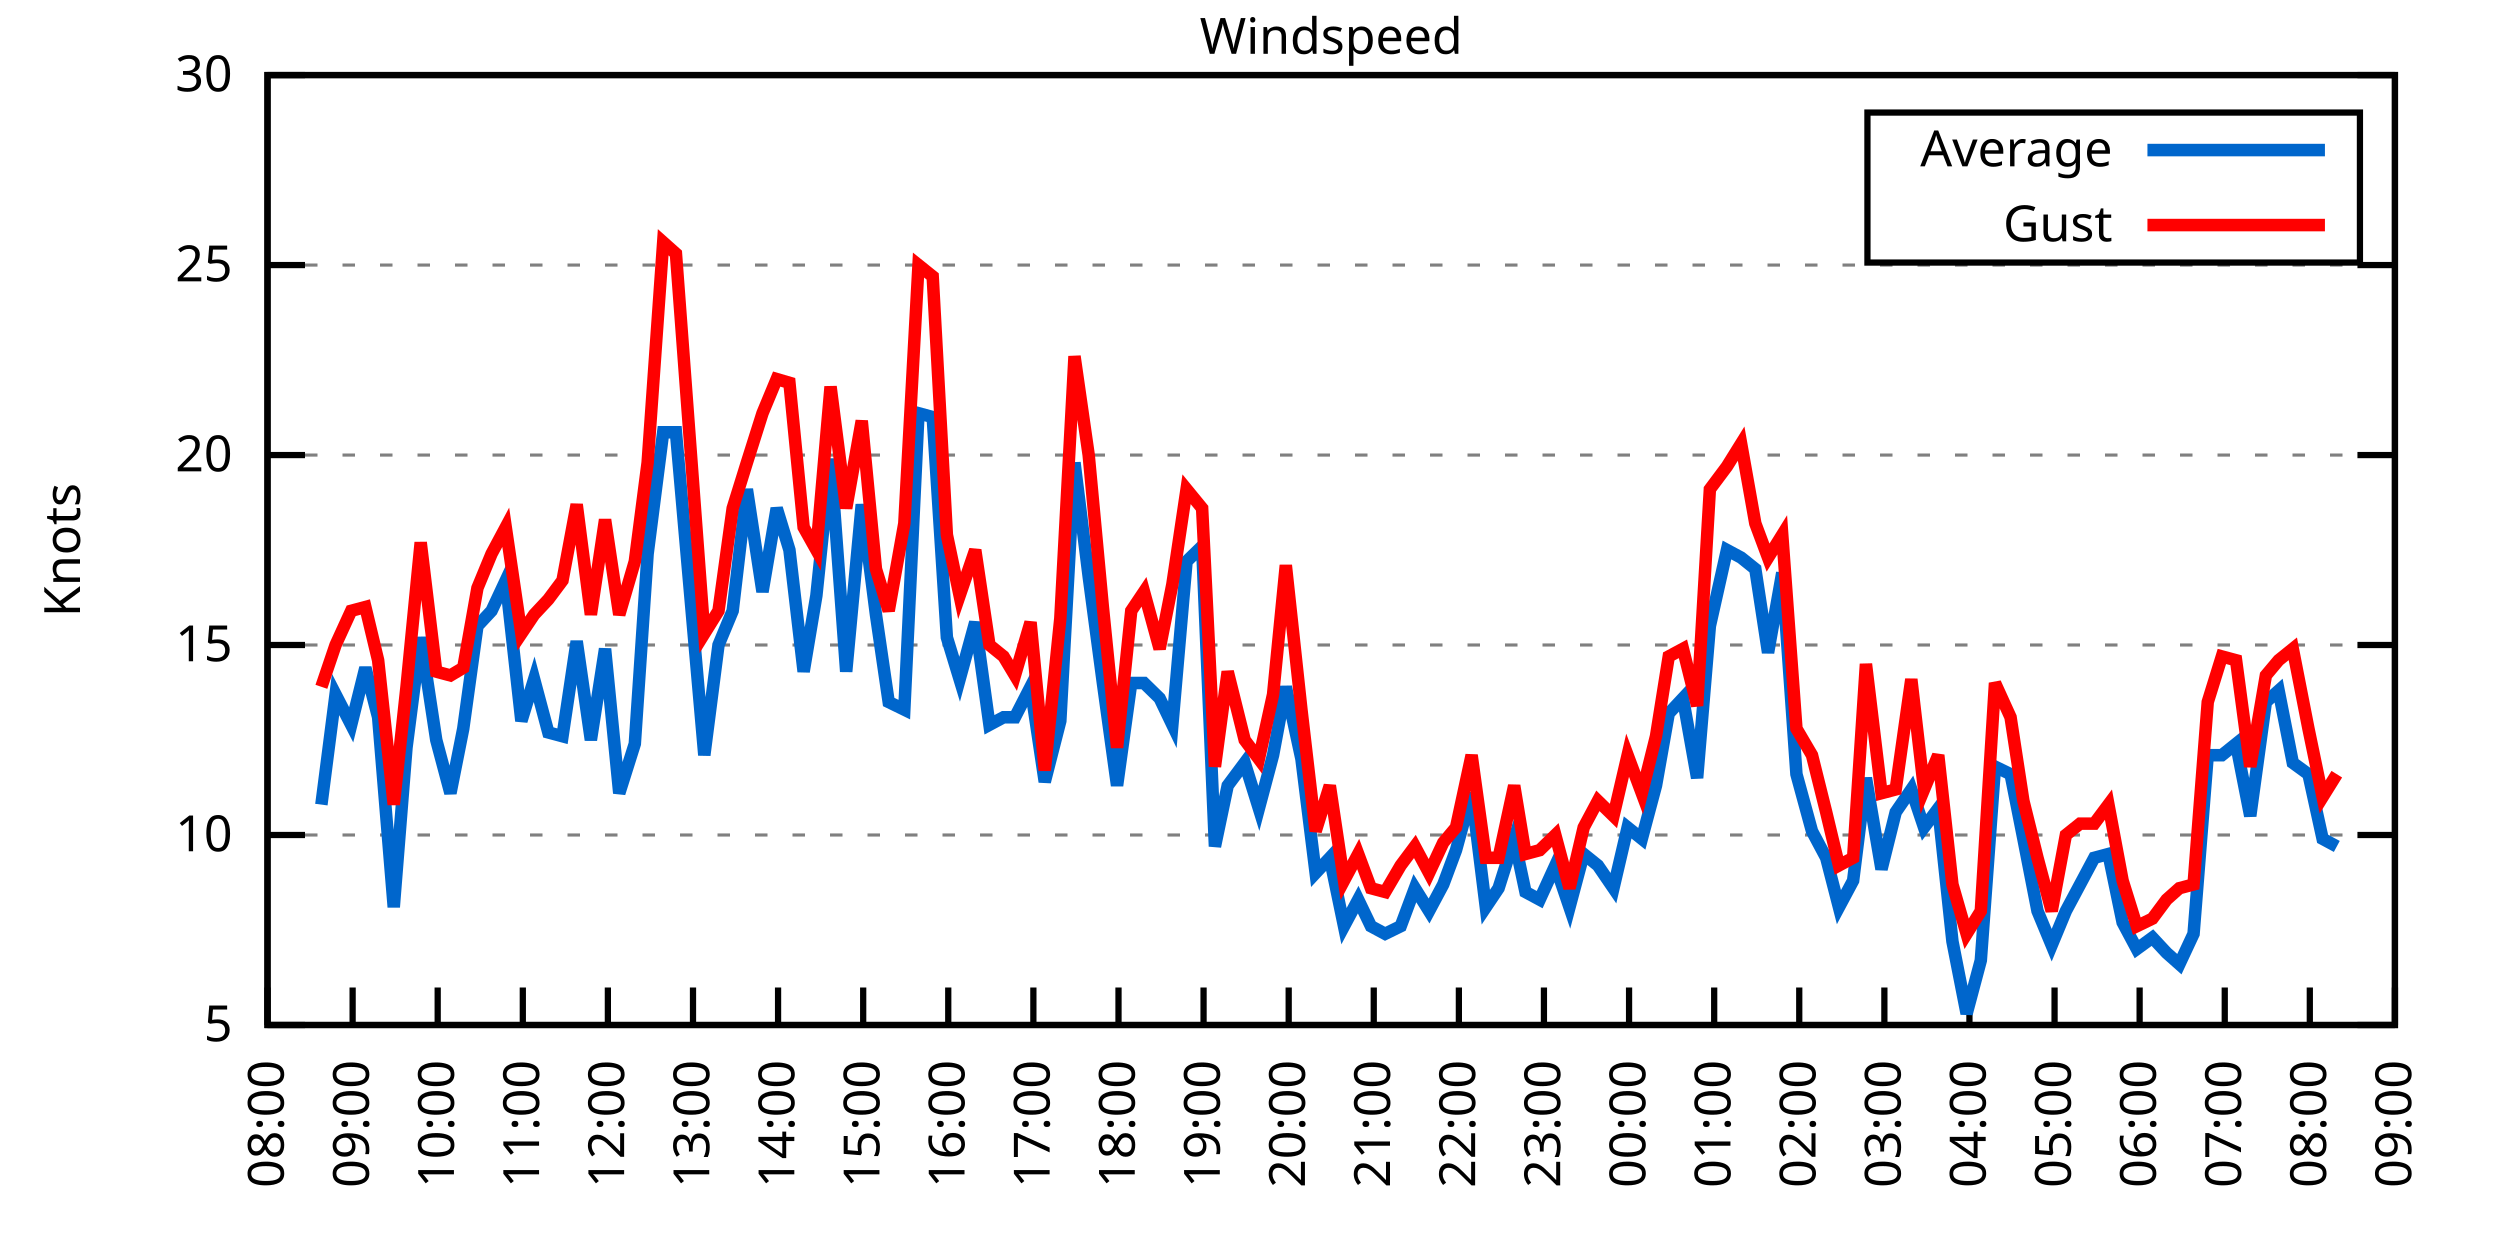
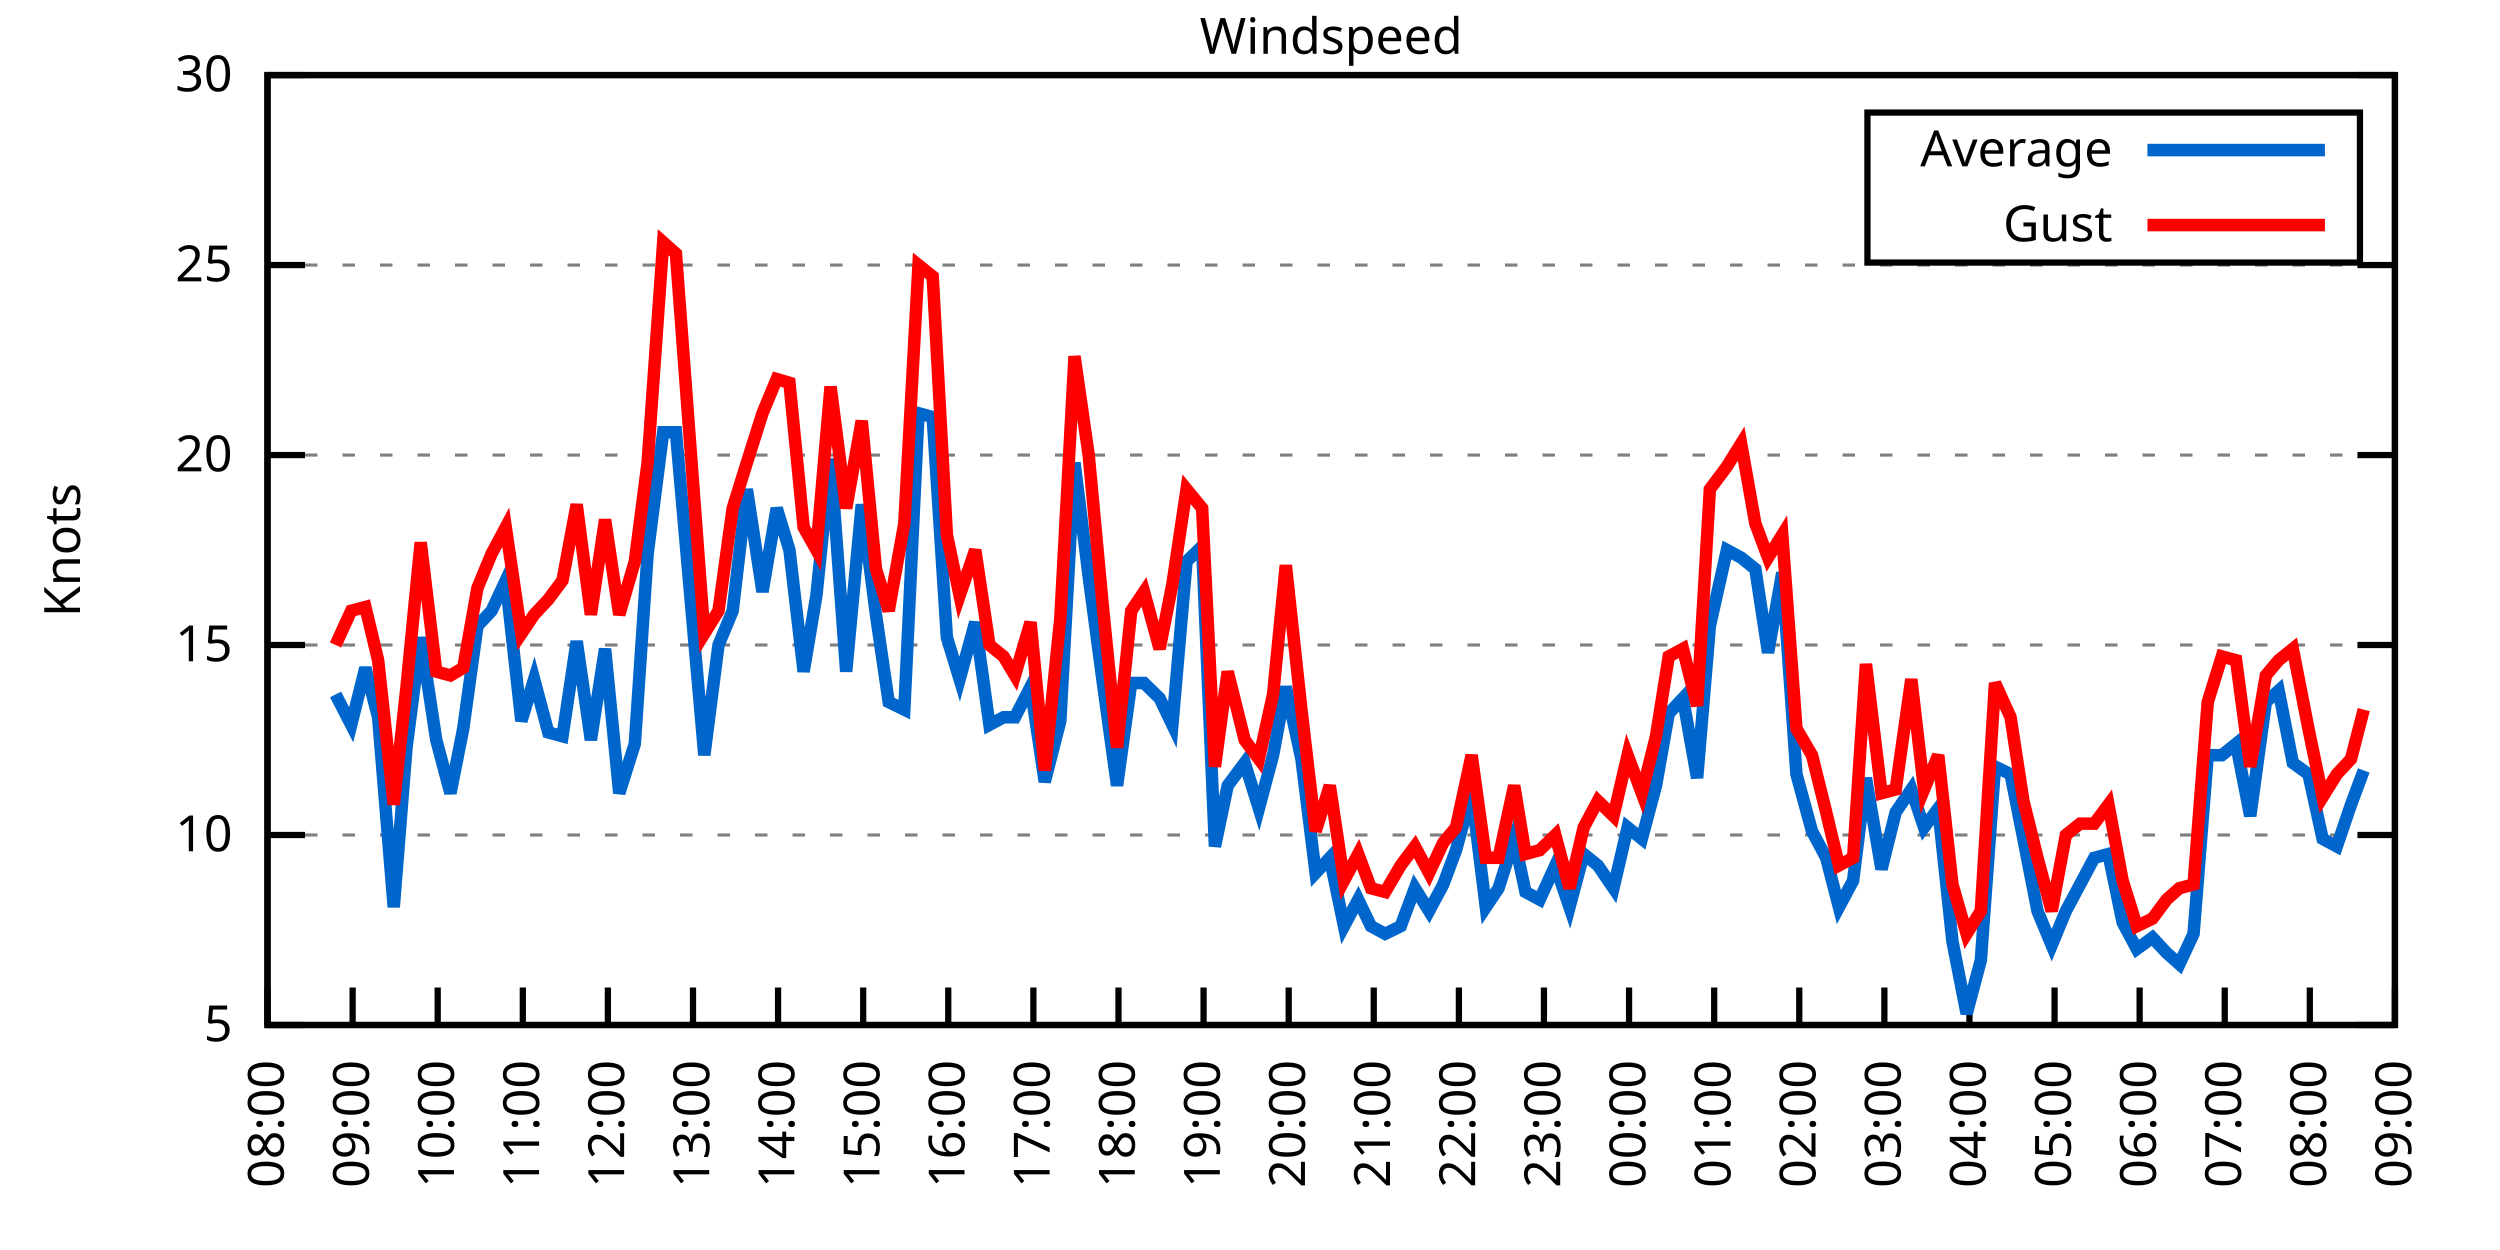
<svg xmlns="http://www.w3.org/2000/svg" xmlns:xlink="http://www.w3.org/1999/xlink" width="400" height="200" viewBox="0 0 400 200">
  <g id="gnuplot_canvas">
    <rect x="0" y="0" width="400" height="200" fill="none" />
    <defs>
      <circle id="gpDot" r="0.5" stroke-width="0.5" stroke="currentColor" />
      <path id="gpPt0" stroke-width="0.333" stroke="currentColor" d="M-1,0 h2 M0,-1 v2" />
      <path id="gpPt1" stroke-width="0.333" stroke="currentColor" d="M-1,-1 L1,1 M1,-1 L-1,1" />
      <path id="gpPt2" stroke-width="0.333" stroke="currentColor" d="M-1,0 L1,0 M0,-1 L0,1 M-1,-1 L1,1 M-1,1 L1,-1" />
      <rect id="gpPt3" stroke-width="0.333" stroke="currentColor" x="-1" y="-1" width="2" height="2" />
      <rect id="gpPt4" stroke-width="0.333" stroke="currentColor" fill="currentColor" x="-1" y="-1" width="2" height="2" />
      <circle id="gpPt5" stroke-width="0.333" stroke="currentColor" cx="0" cy="0" r="1" />
      <use xlink:href="#gpPt5" id="gpPt6" fill="currentColor" stroke="none" />
      <path id="gpPt7" stroke-width="0.333" stroke="currentColor" d="M0,-1.33 L-1.33,0.67 L1.33,0.67 z" />
      <use xlink:href="#gpPt7" id="gpPt8" fill="currentColor" stroke="none" />
      <use xlink:href="#gpPt7" id="gpPt9" stroke="currentColor" transform="rotate(180)" />
      <use xlink:href="#gpPt9" id="gpPt10" fill="currentColor" stroke="none" />
      <use xlink:href="#gpPt3" id="gpPt11" stroke="currentColor" transform="rotate(45)" />
      <use xlink:href="#gpPt11" id="gpPt12" fill="currentColor" stroke="none" />
      <path id="gpPt13" stroke-width="0.333" stroke="currentColor" d="M0,1.330 L1.265,0.411 L0.782,-1.067 L-0.782,-1.076 L-1.265,0.411 z" />
      <use xlink:href="#gpPt13" id="gpPt14" fill="currentColor" stroke="none" />
      <filter id="textbox" filterUnits="objectBoundingBox" x="0" y="0" height="1" width="1">
        <feFlood flood-color="white" flood-opacity="1" result="bgnd" />
        <feComposite in="SourceGraphic" in2="bgnd" operator="atop" />
      </filter>
      <filter id="greybox" filterUnits="objectBoundingBox" x="0" y="0" height="1" width="1">
        <feFlood flood-color="lightgrey" flood-opacity="1" result="grey" />
        <feComposite in="SourceGraphic" in2="grey" operator="atop" />
      </filter>
    </defs>
    <g fill="none" color="white" stroke="currentColor" stroke-width="1.00" stroke-linecap="butt" stroke-linejoin="miter">
</g>
    <g fill="none" color="black" stroke="currentColor" stroke-width="1.00" stroke-linecap="butt" stroke-linejoin="miter">
      <g stroke="none" shape-rendering="crispEdges">
        <polygon fill="rgb(255, 255, 255)" points="42.80,164.00 383.18,164.00 383.18,12.02 42.80,12.02 " />
      </g>
    </g>
    <g fill="none" color="black" stroke="currentColor" stroke-width="1.00" stroke-linecap="butt" stroke-linejoin="miter">
</g>
    <g fill="none" color="black" stroke="black" stroke-width="0.50" stroke-linecap="butt" stroke-linejoin="miter">
</g>
    <g fill="none" color="gray" stroke="currentColor" stroke-width="0.50" stroke-linecap="butt" stroke-linejoin="miter">
      <path stroke="gray" stroke-dasharray="2,4" class="gridline" d="M42.80,164.00 L383.19,164.00  " />
    </g>
    <g fill="none" color="gray" stroke="gray" stroke-width="1.00" stroke-linecap="butt" stroke-linejoin="miter">
</g>
    <g fill="none" color="black" stroke="currentColor" stroke-width="1.00" stroke-linecap="butt" stroke-linejoin="miter">
      <path stroke="black" d="M42.80,164.00 L48.80,164.00 M383.19,164.00 L377.19,164.00  " />
      <g transform="translate(37.20,166.60)" stroke="none" fill="black" font-family="Sans" font-size="8.00" text-anchor="end">
        <text>
          <tspan font-family="Sans"> 5</tspan>
        </text>
      </g>
    </g>
    <g fill="none" color="black" stroke="currentColor" stroke-width="1.00" stroke-linecap="butt" stroke-linejoin="miter">
</g>
    <g fill="none" color="black" stroke="black" stroke-width="0.50" stroke-linecap="butt" stroke-linejoin="miter">
</g>
    <g fill="none" color="gray" stroke="currentColor" stroke-width="0.50" stroke-linecap="butt" stroke-linejoin="miter">
      <path stroke="gray" stroke-dasharray="2,4" class="gridline" d="M42.80,133.60 L383.19,133.60  " />
    </g>
    <g fill="none" color="gray" stroke="gray" stroke-width="1.00" stroke-linecap="butt" stroke-linejoin="miter">
</g>
    <g fill="none" color="black" stroke="currentColor" stroke-width="1.00" stroke-linecap="butt" stroke-linejoin="miter">
      <path stroke="black" d="M42.80,133.60 L48.80,133.60 M383.19,133.60 L377.19,133.60  " />
      <g transform="translate(37.20,136.20)" stroke="none" fill="black" font-family="Sans" font-size="8.00" text-anchor="end">
        <text>
          <tspan font-family="Sans"> 10</tspan>
        </text>
      </g>
    </g>
    <g fill="none" color="black" stroke="currentColor" stroke-width="1.00" stroke-linecap="butt" stroke-linejoin="miter">
</g>
    <g fill="none" color="black" stroke="black" stroke-width="0.50" stroke-linecap="butt" stroke-linejoin="miter">
</g>
    <g fill="none" color="gray" stroke="currentColor" stroke-width="0.50" stroke-linecap="butt" stroke-linejoin="miter">
      <path stroke="gray" stroke-dasharray="2,4" class="gridline" d="M42.80,103.20 L383.19,103.20  " />
    </g>
    <g fill="none" color="gray" stroke="gray" stroke-width="1.00" stroke-linecap="butt" stroke-linejoin="miter">
</g>
    <g fill="none" color="black" stroke="currentColor" stroke-width="1.00" stroke-linecap="butt" stroke-linejoin="miter">
      <path stroke="black" d="M42.80,103.20 L48.80,103.20 M383.19,103.20 L377.19,103.20  " />
      <g transform="translate(37.20,105.80)" stroke="none" fill="black" font-family="Sans" font-size="8.00" text-anchor="end">
        <text>
          <tspan font-family="Sans"> 15</tspan>
        </text>
      </g>
    </g>
    <g fill="none" color="black" stroke="currentColor" stroke-width="1.00" stroke-linecap="butt" stroke-linejoin="miter">
</g>
    <g fill="none" color="black" stroke="black" stroke-width="0.50" stroke-linecap="butt" stroke-linejoin="miter">
</g>
    <g fill="none" color="gray" stroke="currentColor" stroke-width="0.50" stroke-linecap="butt" stroke-linejoin="miter">
      <path stroke="gray" stroke-dasharray="2,4" class="gridline" d="M42.80,72.81 L383.19,72.81  " />
    </g>
    <g fill="none" color="gray" stroke="gray" stroke-width="1.00" stroke-linecap="butt" stroke-linejoin="miter">
</g>
    <g fill="none" color="black" stroke="currentColor" stroke-width="1.00" stroke-linecap="butt" stroke-linejoin="miter">
      <path stroke="black" d="M42.80,72.81 L48.80,72.81 M383.19,72.81 L377.19,72.81  " />
      <g transform="translate(37.20,75.41)" stroke="none" fill="black" font-family="Sans" font-size="8.00" text-anchor="end">
        <text>
          <tspan font-family="Sans"> 20</tspan>
        </text>
      </g>
    </g>
    <g fill="none" color="black" stroke="currentColor" stroke-width="1.00" stroke-linecap="butt" stroke-linejoin="miter">
</g>
    <g fill="none" color="black" stroke="black" stroke-width="0.50" stroke-linecap="butt" stroke-linejoin="miter">
</g>
    <g fill="none" color="gray" stroke="currentColor" stroke-width="0.50" stroke-linecap="butt" stroke-linejoin="miter">
      <path stroke="gray" stroke-dasharray="2,4" class="gridline" d="M42.80,42.41 L383.19,42.41  " />
    </g>
    <g fill="none" color="gray" stroke="gray" stroke-width="1.00" stroke-linecap="butt" stroke-linejoin="miter">
</g>
    <g fill="none" color="black" stroke="currentColor" stroke-width="1.00" stroke-linecap="butt" stroke-linejoin="miter">
      <path stroke="black" d="M42.80,42.41 L48.80,42.41 M383.19,42.41 L377.19,42.41  " />
      <g transform="translate(37.20,45.01)" stroke="none" fill="black" font-family="Sans" font-size="8.00" text-anchor="end">
        <text>
          <tspan font-family="Sans"> 25</tspan>
        </text>
      </g>
    </g>
    <g fill="none" color="black" stroke="currentColor" stroke-width="1.00" stroke-linecap="butt" stroke-linejoin="miter">
</g>
    <g fill="none" color="black" stroke="black" stroke-width="0.50" stroke-linecap="butt" stroke-linejoin="miter">
</g>
    <g fill="none" color="gray" stroke="currentColor" stroke-width="0.50" stroke-linecap="butt" stroke-linejoin="miter">
      <path stroke="gray" stroke-dasharray="2,4" class="gridline" d="M42.80,12.01 L383.19,12.01  " />
    </g>
    <g fill="none" color="gray" stroke="gray" stroke-width="1.00" stroke-linecap="butt" stroke-linejoin="miter">
</g>
    <g fill="none" color="black" stroke="currentColor" stroke-width="1.00" stroke-linecap="butt" stroke-linejoin="miter">
      <path stroke="black" d="M42.80,12.01 L48.80,12.01 M383.19,12.01 L377.19,12.01  " />
      <g transform="translate(37.20,14.61)" stroke="none" fill="black" font-family="Sans" font-size="8.00" text-anchor="end">
        <text>
          <tspan font-family="Sans"> 30</tspan>
        </text>
      </g>
    </g>
    <g fill="none" color="black" stroke="currentColor" stroke-width="1.00" stroke-linecap="butt" stroke-linejoin="miter">
      <path stroke="black" d="M42.80,164.00 L42.80,158.00  " />
      <g transform="translate(45.40,169.60) rotate(270.00)" stroke="none" fill="black" font-family="Sans" font-size="8.00" text-anchor="end">
        <text>
          <tspan font-family="Sans">08:00</tspan>
        </text>
      </g>
    </g>
    <g fill="none" color="black" stroke="currentColor" stroke-width="1.00" stroke-linecap="butt" stroke-linejoin="miter">
      <path stroke="black" d="M56.42,164.00 L56.42,158.00  " />
      <g transform="translate(59.02,169.60) rotate(270.00)" stroke="none" fill="black" font-family="Sans" font-size="8.00" text-anchor="end">
        <text>
          <tspan font-family="Sans">09:00</tspan>
        </text>
      </g>
    </g>
    <g fill="none" color="black" stroke="currentColor" stroke-width="1.00" stroke-linecap="butt" stroke-linejoin="miter">
      <path stroke="black" d="M70.03,164.00 L70.03,158.00  " />
      <g transform="translate(72.63,169.60) rotate(270.00)" stroke="none" fill="black" font-family="Sans" font-size="8.00" text-anchor="end">
        <text>
          <tspan font-family="Sans">10:00</tspan>
        </text>
      </g>
    </g>
    <g fill="none" color="black" stroke="currentColor" stroke-width="1.00" stroke-linecap="butt" stroke-linejoin="miter">
      <path stroke="black" d="M83.65,164.00 L83.65,158.00  " />
      <g transform="translate(86.25,169.60) rotate(270.00)" stroke="none" fill="black" font-family="Sans" font-size="8.00" text-anchor="end">
        <text>
          <tspan font-family="Sans">11:00</tspan>
        </text>
      </g>
    </g>
    <g fill="none" color="black" stroke="currentColor" stroke-width="1.00" stroke-linecap="butt" stroke-linejoin="miter">
      <path stroke="black" d="M97.26,164.00 L97.26,158.00  " />
      <g transform="translate(99.86,169.60) rotate(270.00)" stroke="none" fill="black" font-family="Sans" font-size="8.00" text-anchor="end">
        <text>
          <tspan font-family="Sans">12:00</tspan>
        </text>
      </g>
    </g>
    <g fill="none" color="black" stroke="currentColor" stroke-width="1.00" stroke-linecap="butt" stroke-linejoin="miter">
      <path stroke="black" d="M110.88,164.00 L110.88,158.00  " />
      <g transform="translate(113.48,169.60) rotate(270.00)" stroke="none" fill="black" font-family="Sans" font-size="8.00" text-anchor="end">
        <text>
          <tspan font-family="Sans">13:00</tspan>
        </text>
      </g>
    </g>
    <g fill="none" color="black" stroke="currentColor" stroke-width="1.00" stroke-linecap="butt" stroke-linejoin="miter">
      <path stroke="black" d="M124.49,164.00 L124.49,158.00  " />
      <g transform="translate(127.09,169.60) rotate(270.00)" stroke="none" fill="black" font-family="Sans" font-size="8.00" text-anchor="end">
        <text>
          <tspan font-family="Sans">14:00</tspan>
        </text>
      </g>
    </g>
    <g fill="none" color="black" stroke="currentColor" stroke-width="1.00" stroke-linecap="butt" stroke-linejoin="miter">
      <path stroke="black" d="M138.11,164.00 L138.11,158.00  " />
      <g transform="translate(140.71,169.60) rotate(270.00)" stroke="none" fill="black" font-family="Sans" font-size="8.00" text-anchor="end">
        <text>
          <tspan font-family="Sans">15:00</tspan>
        </text>
      </g>
    </g>
    <g fill="none" color="black" stroke="currentColor" stroke-width="1.00" stroke-linecap="butt" stroke-linejoin="miter">
      <path stroke="black" d="M151.72,164.00 L151.72,158.00  " />
      <g transform="translate(154.32,169.60) rotate(270.00)" stroke="none" fill="black" font-family="Sans" font-size="8.00" text-anchor="end">
        <text>
          <tspan font-family="Sans">16:00</tspan>
        </text>
      </g>
    </g>
    <g fill="none" color="black" stroke="currentColor" stroke-width="1.00" stroke-linecap="butt" stroke-linejoin="miter">
      <path stroke="black" d="M165.34,164.00 L165.34,158.00  " />
      <g transform="translate(167.94,169.60) rotate(270.00)" stroke="none" fill="black" font-family="Sans" font-size="8.00" text-anchor="end">
        <text>
          <tspan font-family="Sans">17:00</tspan>
        </text>
      </g>
    </g>
    <g fill="none" color="black" stroke="currentColor" stroke-width="1.00" stroke-linecap="butt" stroke-linejoin="miter">
      <path stroke="black" d="M178.96,164.00 L178.96,158.00  " />
      <g transform="translate(181.56,169.60) rotate(270.00)" stroke="none" fill="black" font-family="Sans" font-size="8.00" text-anchor="end">
        <text>
          <tspan font-family="Sans">18:00</tspan>
        </text>
      </g>
    </g>
    <g fill="none" color="black" stroke="currentColor" stroke-width="1.00" stroke-linecap="butt" stroke-linejoin="miter">
      <path stroke="black" d="M192.57,164.00 L192.57,158.00  " />
      <g transform="translate(195.17,169.60) rotate(270.00)" stroke="none" fill="black" font-family="Sans" font-size="8.00" text-anchor="end">
        <text>
          <tspan font-family="Sans">19:00</tspan>
        </text>
      </g>
    </g>
    <g fill="none" color="black" stroke="currentColor" stroke-width="1.00" stroke-linecap="butt" stroke-linejoin="miter">
      <path stroke="black" d="M206.19,164.00 L206.19,158.00  " />
      <g transform="translate(208.79,169.60) rotate(270.00)" stroke="none" fill="black" font-family="Sans" font-size="8.00" text-anchor="end">
        <text>
          <tspan font-family="Sans">20:00</tspan>
        </text>
      </g>
    </g>
    <g fill="none" color="black" stroke="currentColor" stroke-width="1.00" stroke-linecap="butt" stroke-linejoin="miter">
      <path stroke="black" d="M219.80,164.00 L219.80,158.00  " />
      <g transform="translate(222.40,169.60) rotate(270.00)" stroke="none" fill="black" font-family="Sans" font-size="8.00" text-anchor="end">
        <text>
          <tspan font-family="Sans">21:00</tspan>
        </text>
      </g>
    </g>
    <g fill="none" color="black" stroke="currentColor" stroke-width="1.00" stroke-linecap="butt" stroke-linejoin="miter">
      <path stroke="black" d="M233.42,164.00 L233.42,158.00  " />
      <g transform="translate(236.02,169.60) rotate(270.00)" stroke="none" fill="black" font-family="Sans" font-size="8.00" text-anchor="end">
        <text>
          <tspan font-family="Sans">22:00</tspan>
        </text>
      </g>
    </g>
    <g fill="none" color="black" stroke="currentColor" stroke-width="1.00" stroke-linecap="butt" stroke-linejoin="miter">
      <path stroke="black" d="M247.03,164.00 L247.03,158.00  " />
      <g transform="translate(249.63,169.60) rotate(270.00)" stroke="none" fill="black" font-family="Sans" font-size="8.00" text-anchor="end">
        <text>
          <tspan font-family="Sans">23:00</tspan>
        </text>
      </g>
    </g>
    <g fill="none" color="black" stroke="currentColor" stroke-width="1.00" stroke-linecap="butt" stroke-linejoin="miter">
      <path stroke="black" d="M260.65,164.00 L260.65,158.00  " />
      <g transform="translate(263.25,169.60) rotate(270.00)" stroke="none" fill="black" font-family="Sans" font-size="8.00" text-anchor="end">
        <text>
          <tspan font-family="Sans">00:00</tspan>
        </text>
      </g>
    </g>
    <g fill="none" color="black" stroke="currentColor" stroke-width="1.00" stroke-linecap="butt" stroke-linejoin="miter">
      <path stroke="black" d="M274.27,164.00 L274.27,158.00  " />
      <g transform="translate(276.87,169.60) rotate(270.00)" stroke="none" fill="black" font-family="Sans" font-size="8.00" text-anchor="end">
        <text>
          <tspan font-family="Sans">01:00</tspan>
        </text>
      </g>
    </g>
    <g fill="none" color="black" stroke="currentColor" stroke-width="1.00" stroke-linecap="butt" stroke-linejoin="miter">
      <path stroke="black" d="M287.88,164.00 L287.88,158.00  " />
      <g transform="translate(290.48,169.60) rotate(270.00)" stroke="none" fill="black" font-family="Sans" font-size="8.00" text-anchor="end">
        <text>
          <tspan font-family="Sans">02:00</tspan>
        </text>
      </g>
    </g>
    <g fill="none" color="black" stroke="currentColor" stroke-width="1.00" stroke-linecap="butt" stroke-linejoin="miter">
      <path stroke="black" d="M301.50,164.00 L301.50,158.00  " />
      <g transform="translate(304.10,169.60) rotate(270.00)" stroke="none" fill="black" font-family="Sans" font-size="8.00" text-anchor="end">
        <text>
          <tspan font-family="Sans">03:00</tspan>
        </text>
      </g>
    </g>
    <g fill="none" color="black" stroke="currentColor" stroke-width="1.00" stroke-linecap="butt" stroke-linejoin="miter">
      <path stroke="black" d="M315.11,164.00 L315.11,158.00  " />
      <g transform="translate(317.71,169.60) rotate(270.00)" stroke="none" fill="black" font-family="Sans" font-size="8.00" text-anchor="end">
        <text>
          <tspan font-family="Sans">04:00</tspan>
        </text>
      </g>
    </g>
    <g fill="none" color="black" stroke="currentColor" stroke-width="1.00" stroke-linecap="butt" stroke-linejoin="miter">
      <path stroke="black" d="M328.73,164.00 L328.73,158.00  " />
      <g transform="translate(331.33,169.60) rotate(270.00)" stroke="none" fill="black" font-family="Sans" font-size="8.00" text-anchor="end">
        <text>
          <tspan font-family="Sans">05:00</tspan>
        </text>
      </g>
    </g>
    <g fill="none" color="black" stroke="currentColor" stroke-width="1.00" stroke-linecap="butt" stroke-linejoin="miter">
      <path stroke="black" d="M342.34,164.00 L342.34,158.00  " />
      <g transform="translate(344.94,169.60) rotate(270.00)" stroke="none" fill="black" font-family="Sans" font-size="8.00" text-anchor="end">
        <text>
          <tspan font-family="Sans">06:00</tspan>
        </text>
      </g>
    </g>
    <g fill="none" color="black" stroke="currentColor" stroke-width="1.00" stroke-linecap="butt" stroke-linejoin="miter">
      <path stroke="black" d="M355.96,164.00 L355.96,158.00  " />
      <g transform="translate(358.56,169.60) rotate(270.00)" stroke="none" fill="black" font-family="Sans" font-size="8.00" text-anchor="end">
        <text>
          <tspan font-family="Sans">07:00</tspan>
        </text>
      </g>
    </g>
    <g fill="none" color="black" stroke="currentColor" stroke-width="1.00" stroke-linecap="butt" stroke-linejoin="miter">
      <path stroke="black" d="M369.57,164.00 L369.57,158.00  " />
      <g transform="translate(372.17,169.60) rotate(270.00)" stroke="none" fill="black" font-family="Sans" font-size="8.00" text-anchor="end">
        <text>
          <tspan font-family="Sans">08:00</tspan>
        </text>
      </g>
    </g>
    <g fill="none" color="black" stroke="currentColor" stroke-width="1.00" stroke-linecap="butt" stroke-linejoin="miter">
      <path stroke="black" d="M383.19,164.00 L383.19,158.00  " />
      <g transform="translate(385.79,169.60) rotate(270.00)" stroke="none" fill="black" font-family="Sans" font-size="8.00" text-anchor="end">
        <text>
          <tspan font-family="Sans">09:00</tspan>
        </text>
      </g>
    </g>
    <g fill="none" color="black" stroke="currentColor" stroke-width="1.00" stroke-linecap="butt" stroke-linejoin="miter">
</g>
    <g fill="none" color="black" stroke="currentColor" stroke-width="1.00" stroke-linecap="butt" stroke-linejoin="miter">
      <path stroke="black" d="M42.80,12.01 L42.80,164.00 L383.19,164.00 L383.19,12.01 L42.80,12.01 Z  " />
    </g>
    <g fill="none" color="black" stroke="currentColor" stroke-width="1.00" stroke-linecap="butt" stroke-linejoin="miter">
</g>
    <g fill="none" color="black" stroke="currentColor" stroke-width="1.00" stroke-linecap="butt" stroke-linejoin="miter">
      <path stroke="black" d="M298.79,42.01 L298.79,18.01 L377.59,18.01 L377.59,42.01 L298.79,42.01 Z  " />
    </g>
    <g id="Windspeed_plot_1">
      <g fill="none" color="white" stroke="black" stroke-width="2.00" stroke-linecap="butt" stroke-linejoin="miter">
</g>
      <g fill="none" color="black" stroke="currentColor" stroke-width="2.00" stroke-linecap="butt" stroke-linejoin="miter">
        <g transform="translate(337.99,26.61)" stroke="none" fill="black" font-family="Sans" font-size="8.00" text-anchor="end">
          <text>
            <tspan font-family="Sans">Average</tspan>
          </text>
        </g>
      </g>
      <g fill="none" color="black" stroke="currentColor" stroke-width="2.00" stroke-linecap="butt" stroke-linejoin="miter">
-         <path stroke="rgb(  0, 102, 204)" d="M343.59,24.01 L371.99,24.01 M51.42,128.74 L53.69,111.11 L56.19,115.97 L58.46,106.85 L60.50,114.76 L63.00,145.15   L65.04,119.62 L67.31,101.99 L69.80,118.40 L72.07,126.91 L74.12,116.58 L76.39,100.16 L78.65,97.73 L80.92,92.87   L83.42,115.36 L85.46,108.68 L87.73,117.19 L90.00,117.80 L92.27,102.60 L94.54,118.40 L96.81,103.81 L99.08,126.91   L101.57,119.01 L103.62,88.61 L106.11,69.16 L108.15,69.16 L112.69,120.83 L114.96,103.20 L117.23,97.73 L119.50,78.28   L122.00,94.69 L124.27,81.32 L126.31,88.00 L128.58,107.46 L130.62,95.30 L132.89,73.41 L135.39,107.46 L137.88,80.71   L140.15,98.34 L142.19,112.32 L144.69,113.54 L146.96,66.12 L149.23,66.73 L151.50,101.99 L153.54,108.68 L156.04,99.56   L158.31,115.97 L160.57,114.76 L162.39,114.76 L164.89,109.89 L167.16,125.09 L169.65,115.36 L171.92,74.02 L174.19,92.26   L176.46,109.28 L178.73,125.70 L181.00,109.28 L183.04,109.28 L185.54,111.72 L187.58,115.97 L189.85,89.83 L192.34,87.40   L194.39,135.43 L196.43,125.70 L199.15,122.05 L201.42,129.35 L203.69,120.83 L205.73,109.89 L208.23,121.44 L210.50,139.68   L212.77,137.25 L215.04,148.19 L217.31,143.94 L219.35,148.19 L221.62,149.41 L224.11,148.19 L226.38,142.11 L228.65,145.76   L230.92,141.51 L232.96,136.03 L235.46,126.91 L237.73,145.15 L239.77,142.11 L242.27,134.21 L244.08,142.72 L246.35,143.94   L248.85,138.47 L251.12,145.15 L253.39,136.64 L255.66,138.47 L258.15,142.11 L260.42,132.39 L262.69,134.21 L264.96,125.70   L267.00,114.15 L269.27,111.72 L271.54,124.48 L273.58,100.16 L276.31,88.00 L278.58,89.22 L280.85,91.04 L282.89,104.42   L285.16,91.65 L287.43,123.87 L289.92,132.99 L292.19,137.25 L294.23,145.15 L296.50,140.90 L298.55,124.48 L301.04,139.07   L303.31,129.95 L305.81,126.31 L307.85,132.39 L310.12,129.35 L312.39,150.62 L314.66,162.18 L316.93,153.66 L319.20,122.66   L321.69,123.87 L323.74,134.21 L326.00,145.76 L328.27,151.23 L330.54,145.76 L332.81,141.51 L335.08,137.25 L337.35,136.64   L339.62,147.59 L341.89,151.84 L344.39,150.02 L346.65,152.45 L348.70,154.27 L350.97,149.41 L353.24,120.83 L355.50,120.83   L357.77,119.01 L360.04,130.56 L362.54,112.32 L364.58,110.50 L366.85,122.05 L369.35,123.87 L371.62,134.21 L373.89,135.43    " />
+         <path stroke="rgb(  0, 102, 204)" d="M343.59,24.01 L371.99,24.01 M53.69,111.11 L56.19,115.97 L58.46,106.85 L60.50,114.76 L63.00,145.15 L65.04,119.62   L67.31,101.99 L69.80,118.40 L72.07,126.91 L74.12,116.58 L76.39,100.16 L78.65,97.73 L80.92,92.87 L83.42,115.36   L85.46,108.68 L87.73,117.19 L90.00,117.80 L92.27,102.60 L94.54,118.40 L96.81,103.81 L99.08,126.91 L101.57,119.01   L103.62,88.61 L106.11,69.16 L108.15,69.16 L112.69,120.83 L114.96,103.20 L117.23,97.73 L119.50,78.28 L122.00,94.69   L124.27,81.32 L126.31,88.00 L128.58,107.46 L130.62,95.30 L132.89,73.41 L135.39,107.46 L137.88,80.71 L140.15,98.34   L142.19,112.32 L144.69,113.54 L146.96,66.12 L149.23,66.73 L151.50,101.99 L153.54,108.68 L156.04,99.56 L158.31,115.97   L160.57,114.76 L162.39,114.76 L164.89,109.89 L167.16,125.09 L169.65,115.36 L171.92,74.02 L174.19,92.26 L176.46,109.28   L178.73,125.70 L181.00,109.28 L183.04,109.28 L185.54,111.72 L187.58,115.97 L189.85,89.83 L192.34,87.40 L194.39,135.43   L196.43,125.70 L199.15,122.05 L201.42,129.35 L203.69,120.83 L205.73,109.89 L208.23,121.44 L210.50,139.68 L212.77,137.25   L215.04,148.19 L217.31,143.94 L219.35,148.19 L221.62,149.41 L224.11,148.19 L226.38,142.11 L228.65,145.76 L230.92,141.51   L232.96,136.03 L235.46,126.91 L237.73,145.15 L239.77,142.11 L242.27,134.21 L244.08,142.72 L246.35,143.94 L248.85,138.47   L251.12,145.15 L253.39,136.64 L255.66,138.47 L258.15,142.11 L260.42,132.39 L262.69,134.21 L264.96,125.70 L267.00,114.15   L269.27,111.72 L271.54,124.48 L273.58,100.16 L276.31,88.00 L278.58,89.22 L280.85,91.04 L282.89,104.42 L285.16,91.65   L287.43,123.87 L289.92,132.99 L292.19,137.25 L294.23,145.15 L296.50,140.90 L298.55,124.48 L301.04,139.07 L303.31,129.95   L305.81,126.31 L307.85,132.39 L310.12,129.35 L312.39,150.62 L314.66,162.18 L316.93,153.66 L319.20,122.66 L321.69,123.87   L323.74,134.21 L326.00,145.76 L328.27,151.23 L330.54,145.76 L332.81,141.51 L335.08,137.25 L337.35,136.64 L339.62,147.59   L341.89,151.84 L344.39,150.02 L346.65,152.45 L348.70,154.27 L350.97,149.41 L353.24,120.83 L355.50,120.83 L357.77,119.01   L360.04,130.56 L362.54,112.32 L364.58,110.50 L366.85,122.05 L369.35,123.87 L371.62,134.21 L373.89,135.43 L376.16,128.74   L378.20,123.27  " />
      </g>
    </g>
    <g id="Windspeed_plot_2">
      <g fill="none" color="black" stroke="currentColor" stroke-width="2.00" stroke-linecap="butt" stroke-linejoin="miter">
        <g transform="translate(337.99,38.61)" stroke="none" fill="black" font-family="Sans" font-size="8.00" text-anchor="end">
          <text>
            <tspan font-family="Sans">Gust</tspan>
          </text>
        </g>
      </g>
      <g fill="none" color="black" stroke="currentColor" stroke-width="2.00" stroke-linecap="butt" stroke-linejoin="miter">
-         <path stroke="rgb(255,   0,   0)" d="M343.59,36.01 L371.99,36.01 M51.42,109.89 L53.69,103.20 L56.19,97.73 L58.46,97.12 L60.50,105.64 L63.00,128.74   L65.04,109.89 L67.31,86.79 L69.80,107.46 L72.07,108.07 L74.12,106.85 L76.39,94.08 L78.65,88.61 L80.92,84.36   L83.42,101.38 L85.46,98.34 L87.73,95.91 L90.00,92.87 L92.27,80.71 L94.54,98.34 L96.81,83.14 L99.08,98.34   L101.57,89.83 L103.62,74.02 L106.11,38.76 L108.15,40.58 L112.69,101.38 L114.96,97.73 L117.23,81.32 L119.50,74.02   L122.00,66.12 L124.27,60.65 L126.31,61.25 L128.58,84.36 L130.62,88.00 L132.89,61.86 L135.39,81.32 L137.88,67.33   L140.15,91.04 L142.19,97.73 L144.69,83.75 L146.96,42.41 L149.23,44.23 L151.50,85.57 L153.54,95.30 L156.04,88.00   L158.31,103.20 L160.57,105.03 L162.39,108.07 L164.89,99.56 L167.16,123.27 L169.65,98.95 L171.92,57.00 L174.19,72.81   L176.46,97.12 L178.73,119.62 L181.00,97.73 L183.04,94.69 L185.54,103.81 L187.58,93.48 L189.85,78.28 L192.34,81.32   L194.39,122.66 L196.43,107.46 L199.15,118.40 L201.42,121.44 L203.69,111.11 L205.73,90.44 L208.23,113.54 L210.50,132.99   L212.77,125.70 L215.04,140.90 L217.31,136.64 L219.35,142.11 L221.62,142.72 L224.11,138.47 L226.38,135.43 L228.65,139.68   L230.92,134.82 L232.96,132.39 L235.46,120.83 L237.73,137.25 L239.77,137.25 L242.27,125.70 L244.08,136.64 L246.35,136.03   L248.85,133.60 L251.12,142.11 L253.39,132.39 L255.66,128.13 L258.15,130.56 L260.42,120.83 L262.69,126.91 L264.96,117.80   L267.00,105.03 L269.27,103.81 L271.54,112.93 L273.58,78.28 L276.31,74.63 L278.58,70.98 L280.85,83.75 L282.89,89.22   L285.16,85.57 L287.43,116.58 L289.92,120.83 L292.19,129.95 L294.23,138.47 L296.50,137.25 L298.55,106.24 L301.04,126.91   L303.31,126.31 L305.81,108.68 L307.85,126.31 L310.12,120.83 L312.39,141.51 L314.66,149.41 L316.93,145.76 L319.20,109.28   L321.69,114.76 L323.74,128.13 L326.00,137.25 L328.27,145.76 L330.54,133.60 L332.81,131.78 L335.08,131.78 L337.35,128.74   L339.62,140.90 L341.89,148.19 L344.39,146.98 L346.65,143.94 L348.70,142.11 L350.97,141.51 L353.24,112.32 L355.50,105.03   L357.77,105.64 L360.04,122.66 L362.54,108.07 L364.58,105.64 L366.85,103.81 L369.35,116.58 L371.62,127.52 L373.89,123.87    " />
+         <path stroke="rgb(255,   0,   0)" d="M343.59,36.01 L371.99,36.01 M53.69,103.20 L56.19,97.73 L58.46,97.12 L60.50,105.64 L63.00,128.74 L65.04,109.89   L67.31,86.79 L69.80,107.46 L72.07,108.07 L74.12,106.85 L76.39,94.08 L78.65,88.61 L80.92,84.36 L83.42,101.38   L85.46,98.34 L87.73,95.91 L90.00,92.87 L92.27,80.71 L94.54,98.34 L96.81,83.14 L99.08,98.34 L101.57,89.83   L103.62,74.02 L106.11,38.76 L108.15,40.58 L112.69,101.38 L114.96,97.73 L117.23,81.32 L119.50,74.02 L122.00,66.12   L124.27,60.65 L126.31,61.25 L128.58,84.36 L130.62,88.00 L132.89,61.86 L135.39,81.32 L137.88,67.33 L140.15,91.04   L142.19,97.73 L144.69,83.75 L146.96,42.41 L149.23,44.23 L151.50,85.57 L153.54,95.30 L156.04,88.00 L158.31,103.20   L160.57,105.03 L162.39,108.07 L164.89,99.56 L167.16,123.27 L169.65,98.95 L171.92,57.00 L174.19,72.81 L176.46,97.12   L178.73,119.62 L181.00,97.73 L183.04,94.69 L185.54,103.81 L187.58,93.48 L189.85,78.28 L192.34,81.32 L194.39,122.66   L196.43,107.46 L199.15,118.40 L201.42,121.44 L203.69,111.11 L205.73,90.44 L208.23,113.54 L210.50,132.99 L212.77,125.70   L215.04,140.90 L217.31,136.64 L219.35,142.11 L221.62,142.72 L224.11,138.47 L226.38,135.43 L228.65,139.68 L230.92,134.82   L232.96,132.39 L235.46,120.83 L237.73,137.25 L239.77,137.25 L242.27,125.70 L244.08,136.64 L246.35,136.03 L248.85,133.60   L251.12,142.11 L253.39,132.39 L255.66,128.13 L258.15,130.56 L260.42,120.83 L262.69,126.91 L264.96,117.80 L267.00,105.03   L269.27,103.81 L271.54,112.93 L273.58,78.28 L276.31,74.63 L278.58,70.98 L280.85,83.75 L282.89,89.22 L285.16,85.57   L287.43,116.58 L289.92,120.83 L292.19,129.95 L294.23,138.47 L296.50,137.25 L298.55,106.24 L301.04,126.91 L303.31,126.31   L305.81,108.68 L307.85,126.31 L310.12,120.83 L312.39,141.51 L314.66,149.41 L316.93,145.76 L319.20,109.28 L321.69,114.76   L323.74,128.13 L326.00,137.25 L328.27,145.76 L330.54,133.60 L332.81,131.78 L335.08,131.78 L337.35,128.74 L339.62,140.90   L341.89,148.19 L344.39,146.98 L346.65,143.94 L348.70,142.11 L350.97,141.51 L353.24,112.32 L355.50,105.03 L357.77,105.64   L360.04,122.66 L362.54,108.07 L364.58,105.64 L366.85,103.81 L369.35,116.58 L371.62,127.52 L373.89,123.87 L376.16,121.44   L378.20,113.54  " />
      </g>
    </g>
    <g fill="none" color="black" stroke="currentColor" stroke-width="2.00" stroke-linecap="butt" stroke-linejoin="miter">
</g>
    <g fill="none" color="black" stroke="black" stroke-width="1.00" stroke-linecap="butt" stroke-linejoin="miter">
</g>
    <g fill="none" color="black" stroke="currentColor" stroke-width="1.00" stroke-linecap="butt" stroke-linejoin="miter">
      <path stroke="black" d="M42.80,12.01 L42.80,164.00 L383.19,164.00 L383.19,12.01 L42.80,12.01 Z  " />
      <g transform="translate(12.80,88.01) rotate(270.00)" stroke="none" fill="black" font-family="Sans" font-size="8.00" text-anchor="middle">
        <text>
          <tspan font-family="Sans">Knots</tspan>
        </text>
      </g>
    </g>
    <g fill="none" color="black" stroke="currentColor" stroke-width="1.00" stroke-linecap="butt" stroke-linejoin="miter">
</g>
    <g fill="none" color="black" stroke="currentColor" stroke-width="1.00" stroke-linecap="butt" stroke-linejoin="miter">
      <g transform="translate(212.99,8.61)" stroke="none" fill="black" font-family="Sans" font-size="8.00" text-anchor="middle">
        <text>
          <tspan font-family="Sans">Windspeed</tspan>
        </text>
      </g>
    </g>
    <g fill="none" color="black" stroke="currentColor" stroke-width="1.00" stroke-linecap="butt" stroke-linejoin="miter">
</g>
  </g>
</svg>
